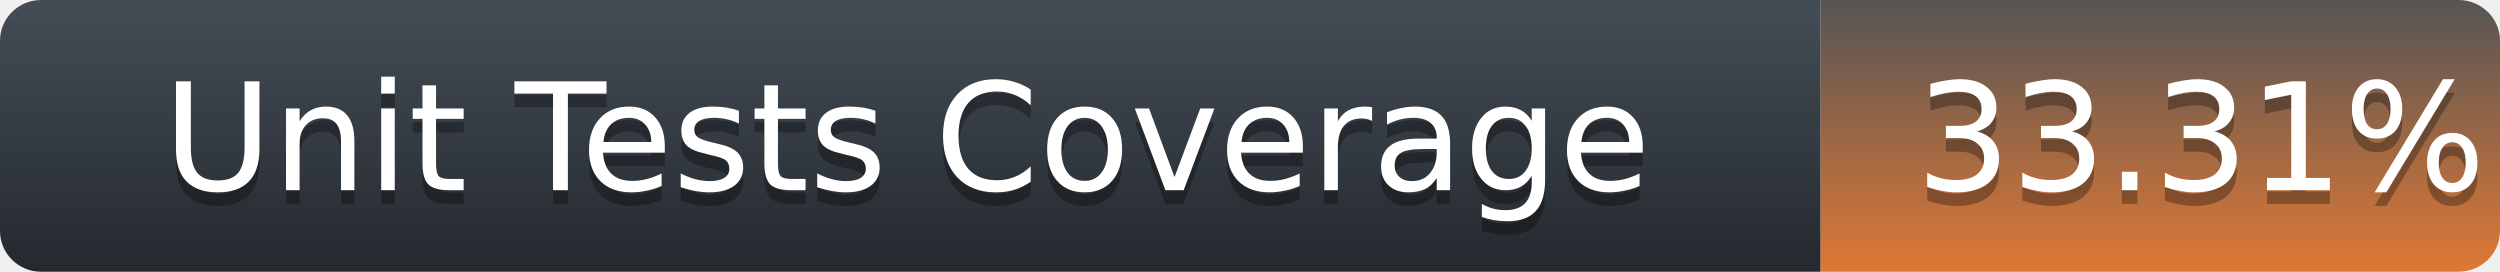
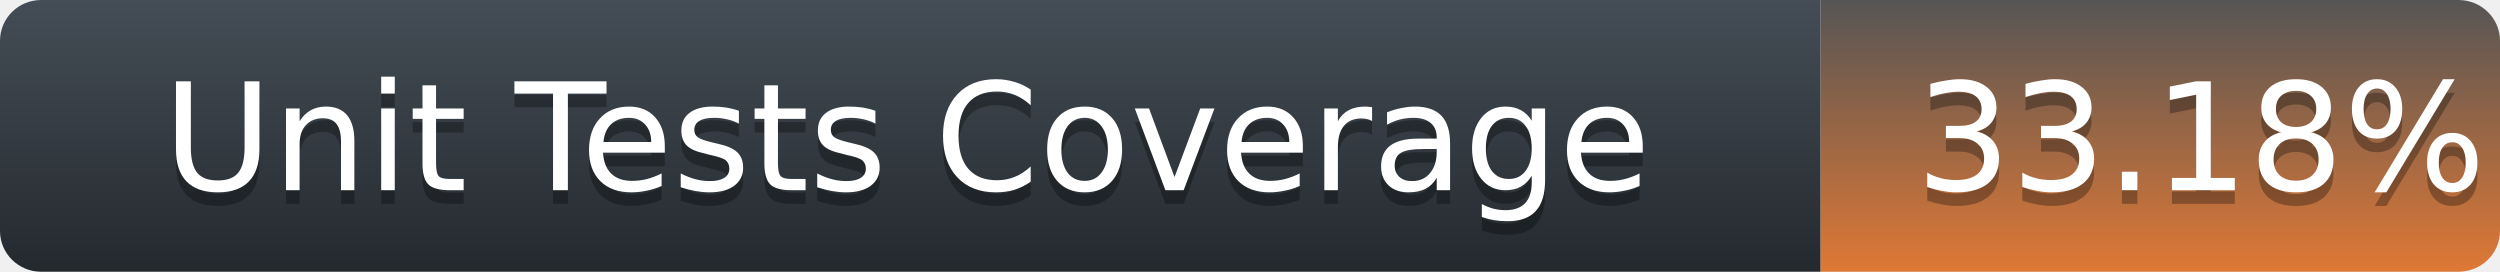
<svg xmlns="http://www.w3.org/2000/svg" width="184" height="20">
  <defs>
    <linearGradient id="title-fill" x1="50%" y1="0%" x2="50%" y2="100%">
      <stop stop-color="#444D56" offset="0%" />
      <stop stop-color="#24292E" offset="100%" />
    </linearGradient>
    <linearGradient id="coverage-fill" x1="50%" y1="0%" x2="50%" y2="100%">
      <stop stop-color="#555" offset="0%" />
      <stop stop-color="#df7835" offset="100%" />
    </linearGradient>
  </defs>
  <g fill="none" fill-rule="evenodd">
    <g font-family="'DejaVu Sans',Verdana,Geneva,sans-serif" font-size="11">
      <path d="M0,3 C0,1.343 1.355,0 3.027,0 L134,0 L134,20 L3.027,20 C1.355,20 0,18.657 0,17 L0,3 Z" fill="url(#title-fill)" fill-rule="nonzero" />
      <text fill="#010101" fill-opacity=".3">
        <tspan x="12" y="15" aria-hidden="true">Unit Tests Coverage</tspan>
      </text>
      <text fill="#FFFFFF">
        <tspan x="12" y="14">Unit Tests Coverage</tspan>
      </text>
    </g>
    <g transform="translate(134)" font-family="'DejaVu Sans',Verdana,Geneva,sans-serif" font-size="11">
      <path d="M0 0h46.939C48.629 0 50 1.343 50 3v14c0 1.657-1.37 3-3.061 3H0V0z" fill="url(#coverage-fill)" fill-rule="nonzero" />
      <text fill="#010101" fill-opacity=".3" aria-hidden="true">
-         <tspan x="7" y="15">33.31%</tspan>
+         <tspan x="7" y="15">33.18%</tspan>
      </text>
      <text fill="#FFFFFF">
-         <tspan x="7" y="14">33.31%</tspan>
+         <tspan x="7" y="14">33.18%</tspan>
      </text>
    </g>
  </g>
</svg>
